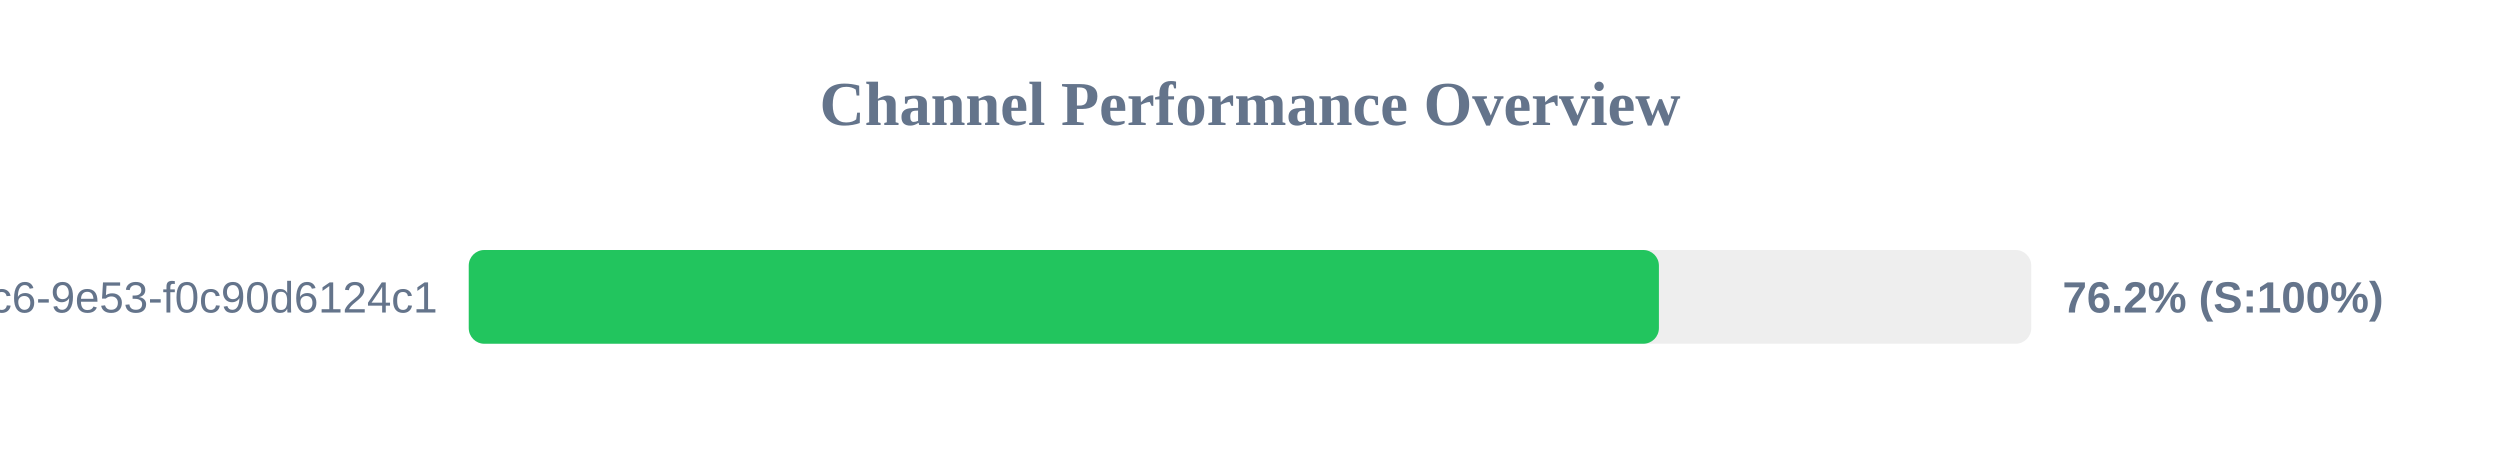
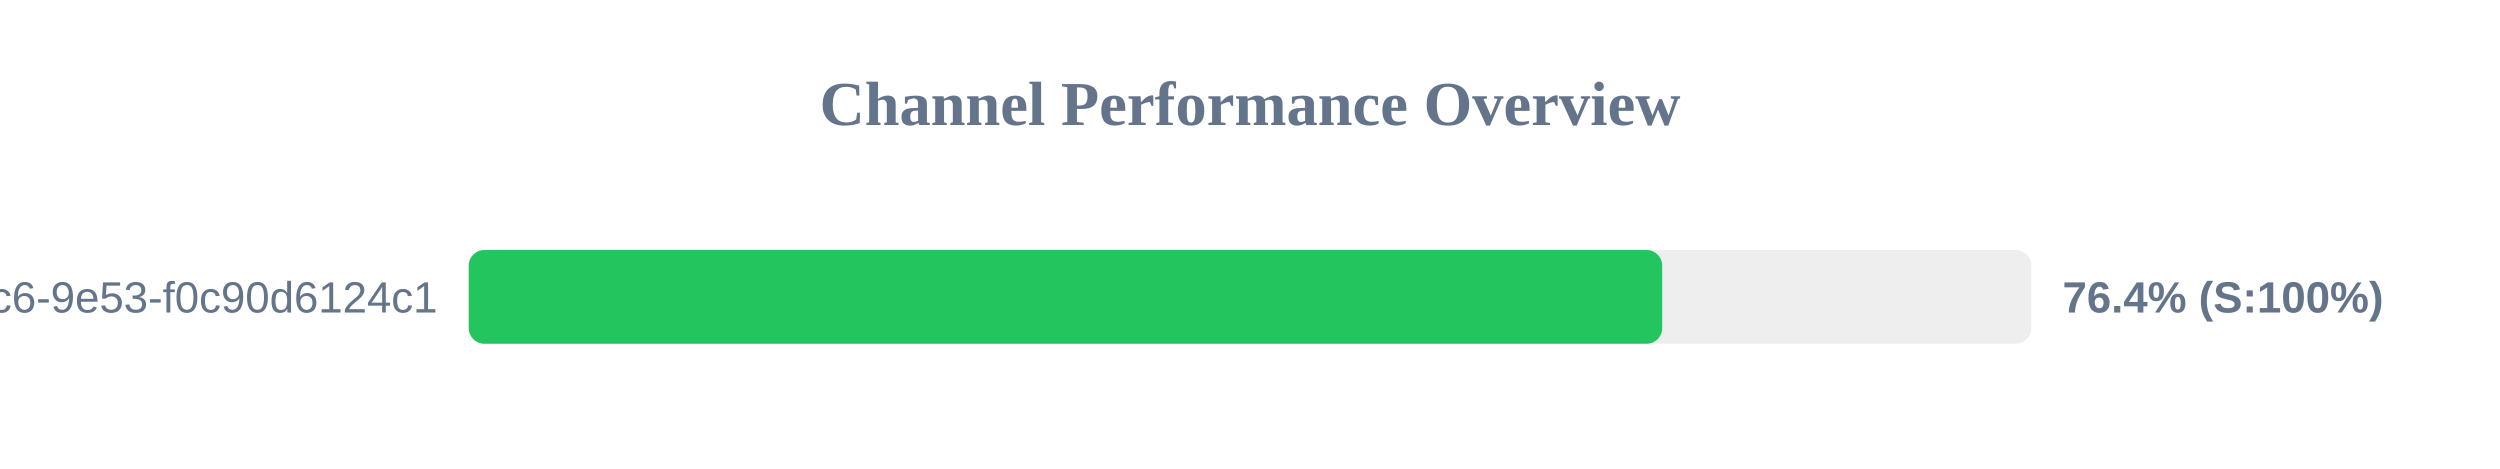
<svg xmlns="http://www.w3.org/2000/svg" width="800" height="150" version="1.1">
  <style>
        .row { font: 14px Arial; fill: #64748b; }
        .score { font: bold 14px Arial; fill: #64748b; }
    </style>
  <text x="400" y="40" text-anchor="middle" font-size="20px" font-weight="bold" fill="#64748b">Channel Performance Overview</text>
  <rect x="150" y="80" width="500" height="30" fill="#eee" rx="5" />
-   <rect x="150" y="80" width="380.85" height="30" fill="#22c55e" rx="5" />
+   <rect x="150" y="80" width="381.9" height="30" fill="#22c55e" rx="5" />
  <text x="140" y="100" text-anchor="end" class="row">?uuid=4685eb2a-5ddb-4dc6-9e53-f0c90d6124c1</text>
-   <text x="660" y="100" text-anchor="start" class="score">76.2% (S:100%)</text>
+   <text x="660" y="100" text-anchor="start" class="score">76.4% (S:100%)</text>
</svg>
